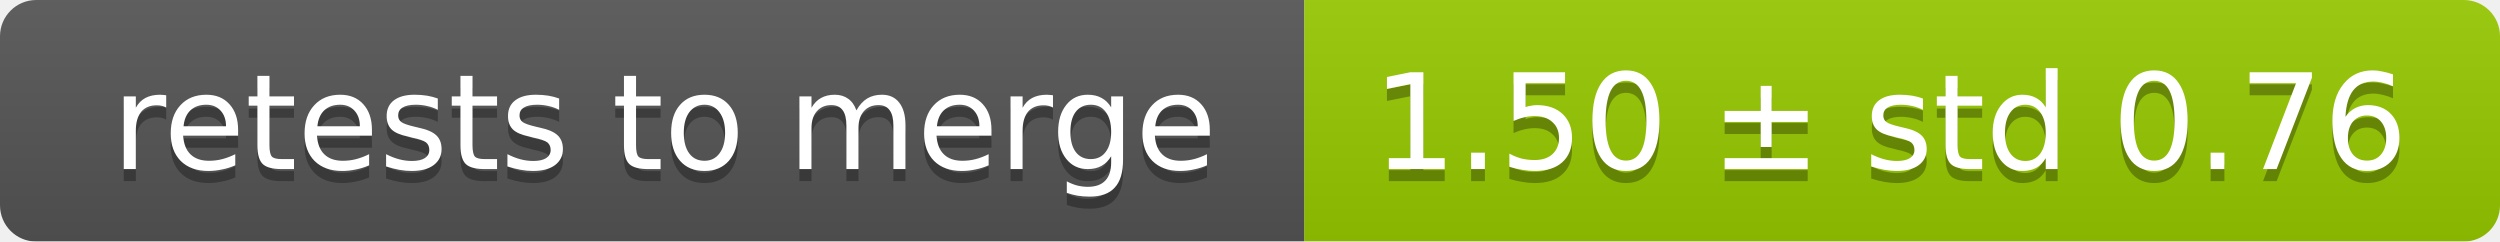
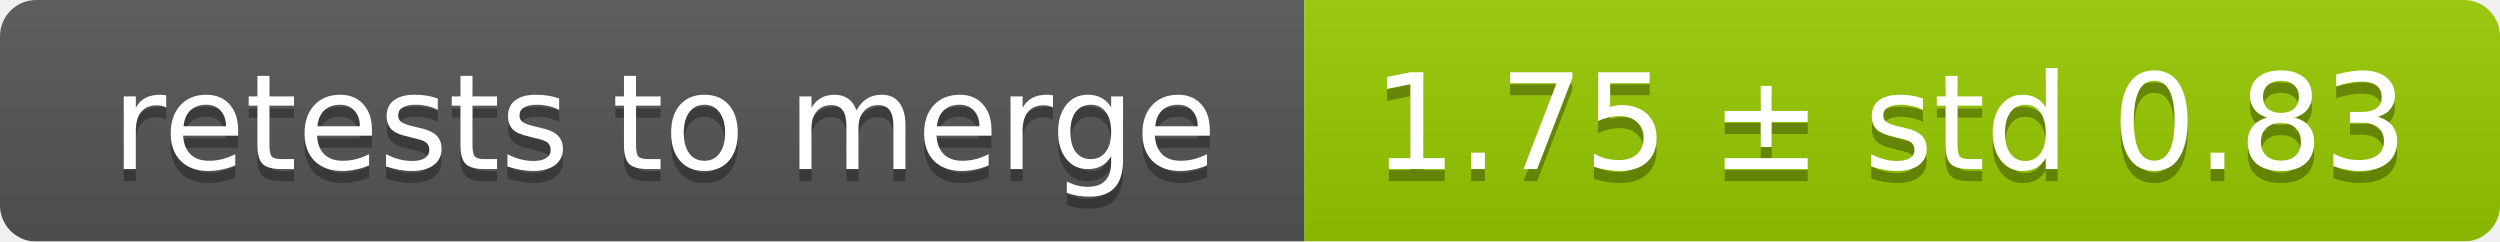
<svg xmlns="http://www.w3.org/2000/svg" width="207" height="20">
  <linearGradient id="smooth" x2="0" y2="100%">
    <stop offset="0" stop-color="#bbb" stop-opacity=".1" />
    <stop offset="1" stop-opacity=".1" />
  </linearGradient>
  <mask id="round">
    <rect width="207" height="20" rx="3" fill="#fff" />
  </mask>
  <g mask="url(#round)">
    <rect width="108" height="20" fill="#555" />
    <rect x="108" width="99" height="20" fill="#97ca00" />
    <rect width="207" height="20" fill="url(#smooth)" />
  </g>
  <g fill="#fff" text-anchor="middle" font-family="DejaVu Sans,Verdana,Geneva,sans-serif" font-size="11">
    <text x="55" y="15" fill="#010101" fill-opacity=".3">retests to merge</text>
    <text x="55" y="14">retests to merge</text>
-     <text x="156.5" y="15" fill="#010101" fill-opacity=".3">1.50 ± std 0.76</text>
-     <text x="156.5" y="14">1.50 ± std 0.76</text>
+     <text x="156.5" y="15" fill="#010101" fill-opacity=".3">1.75 ± std 0.83</text>
+     <text x="156.5" y="14">1.75 ± std 0.83</text>
  </g>
</svg>
